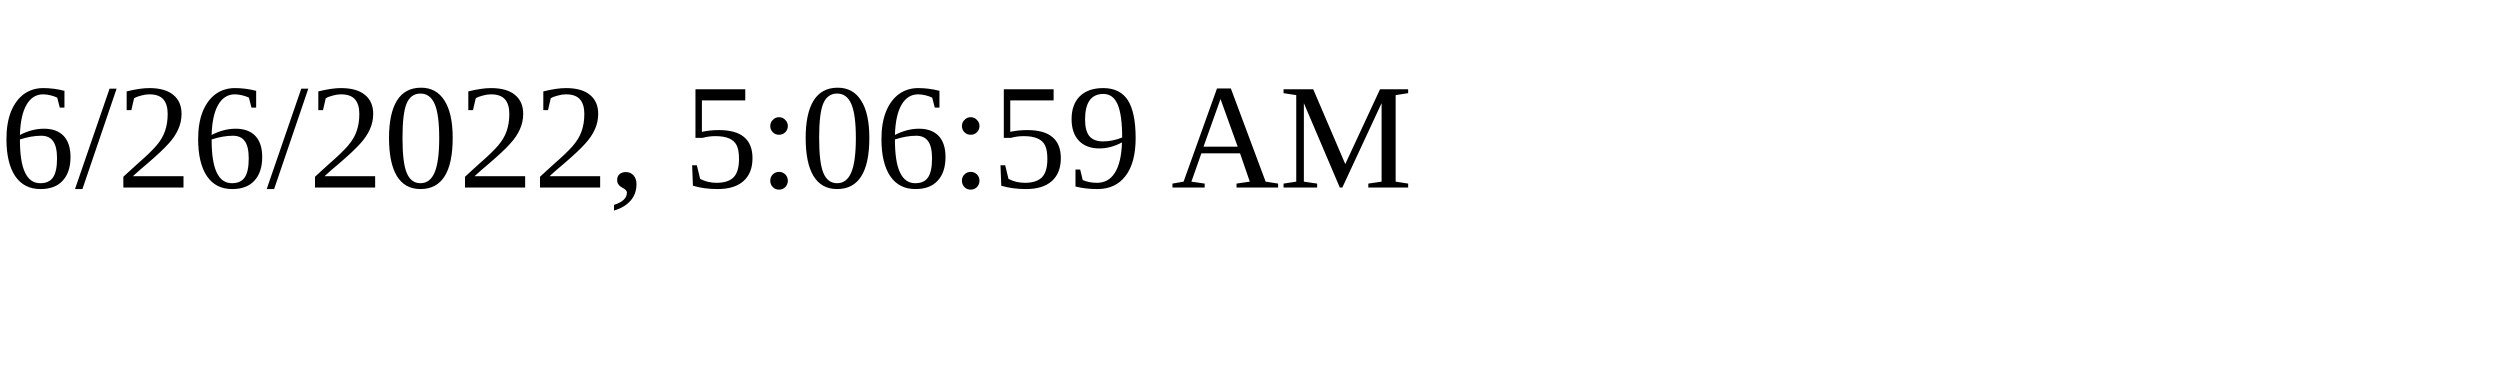
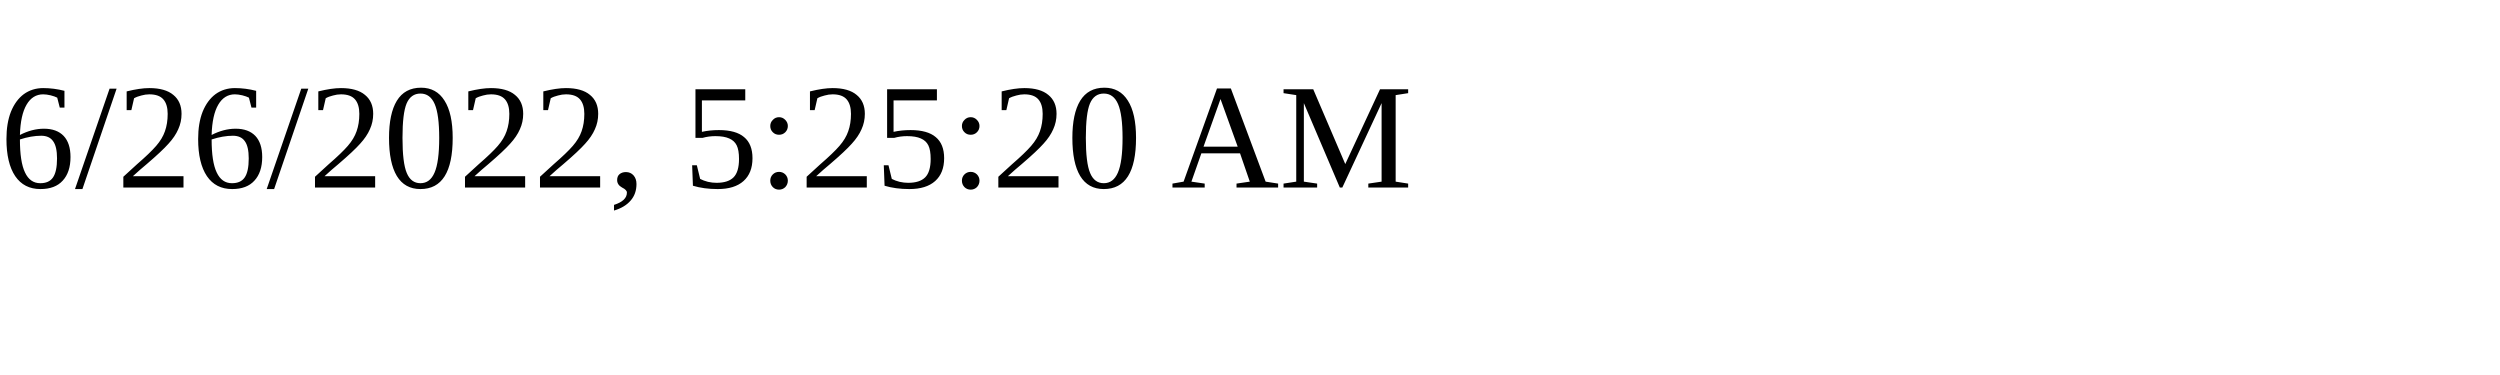
<svg xmlns="http://www.w3.org/2000/svg" height="30" width="200">
-   <text x="0" y="15">6/26/2022, 5:06:59 AM</text>
+   <text x="0" y="15">6/26/2022, 5:25:20 AM</text>
</svg>
